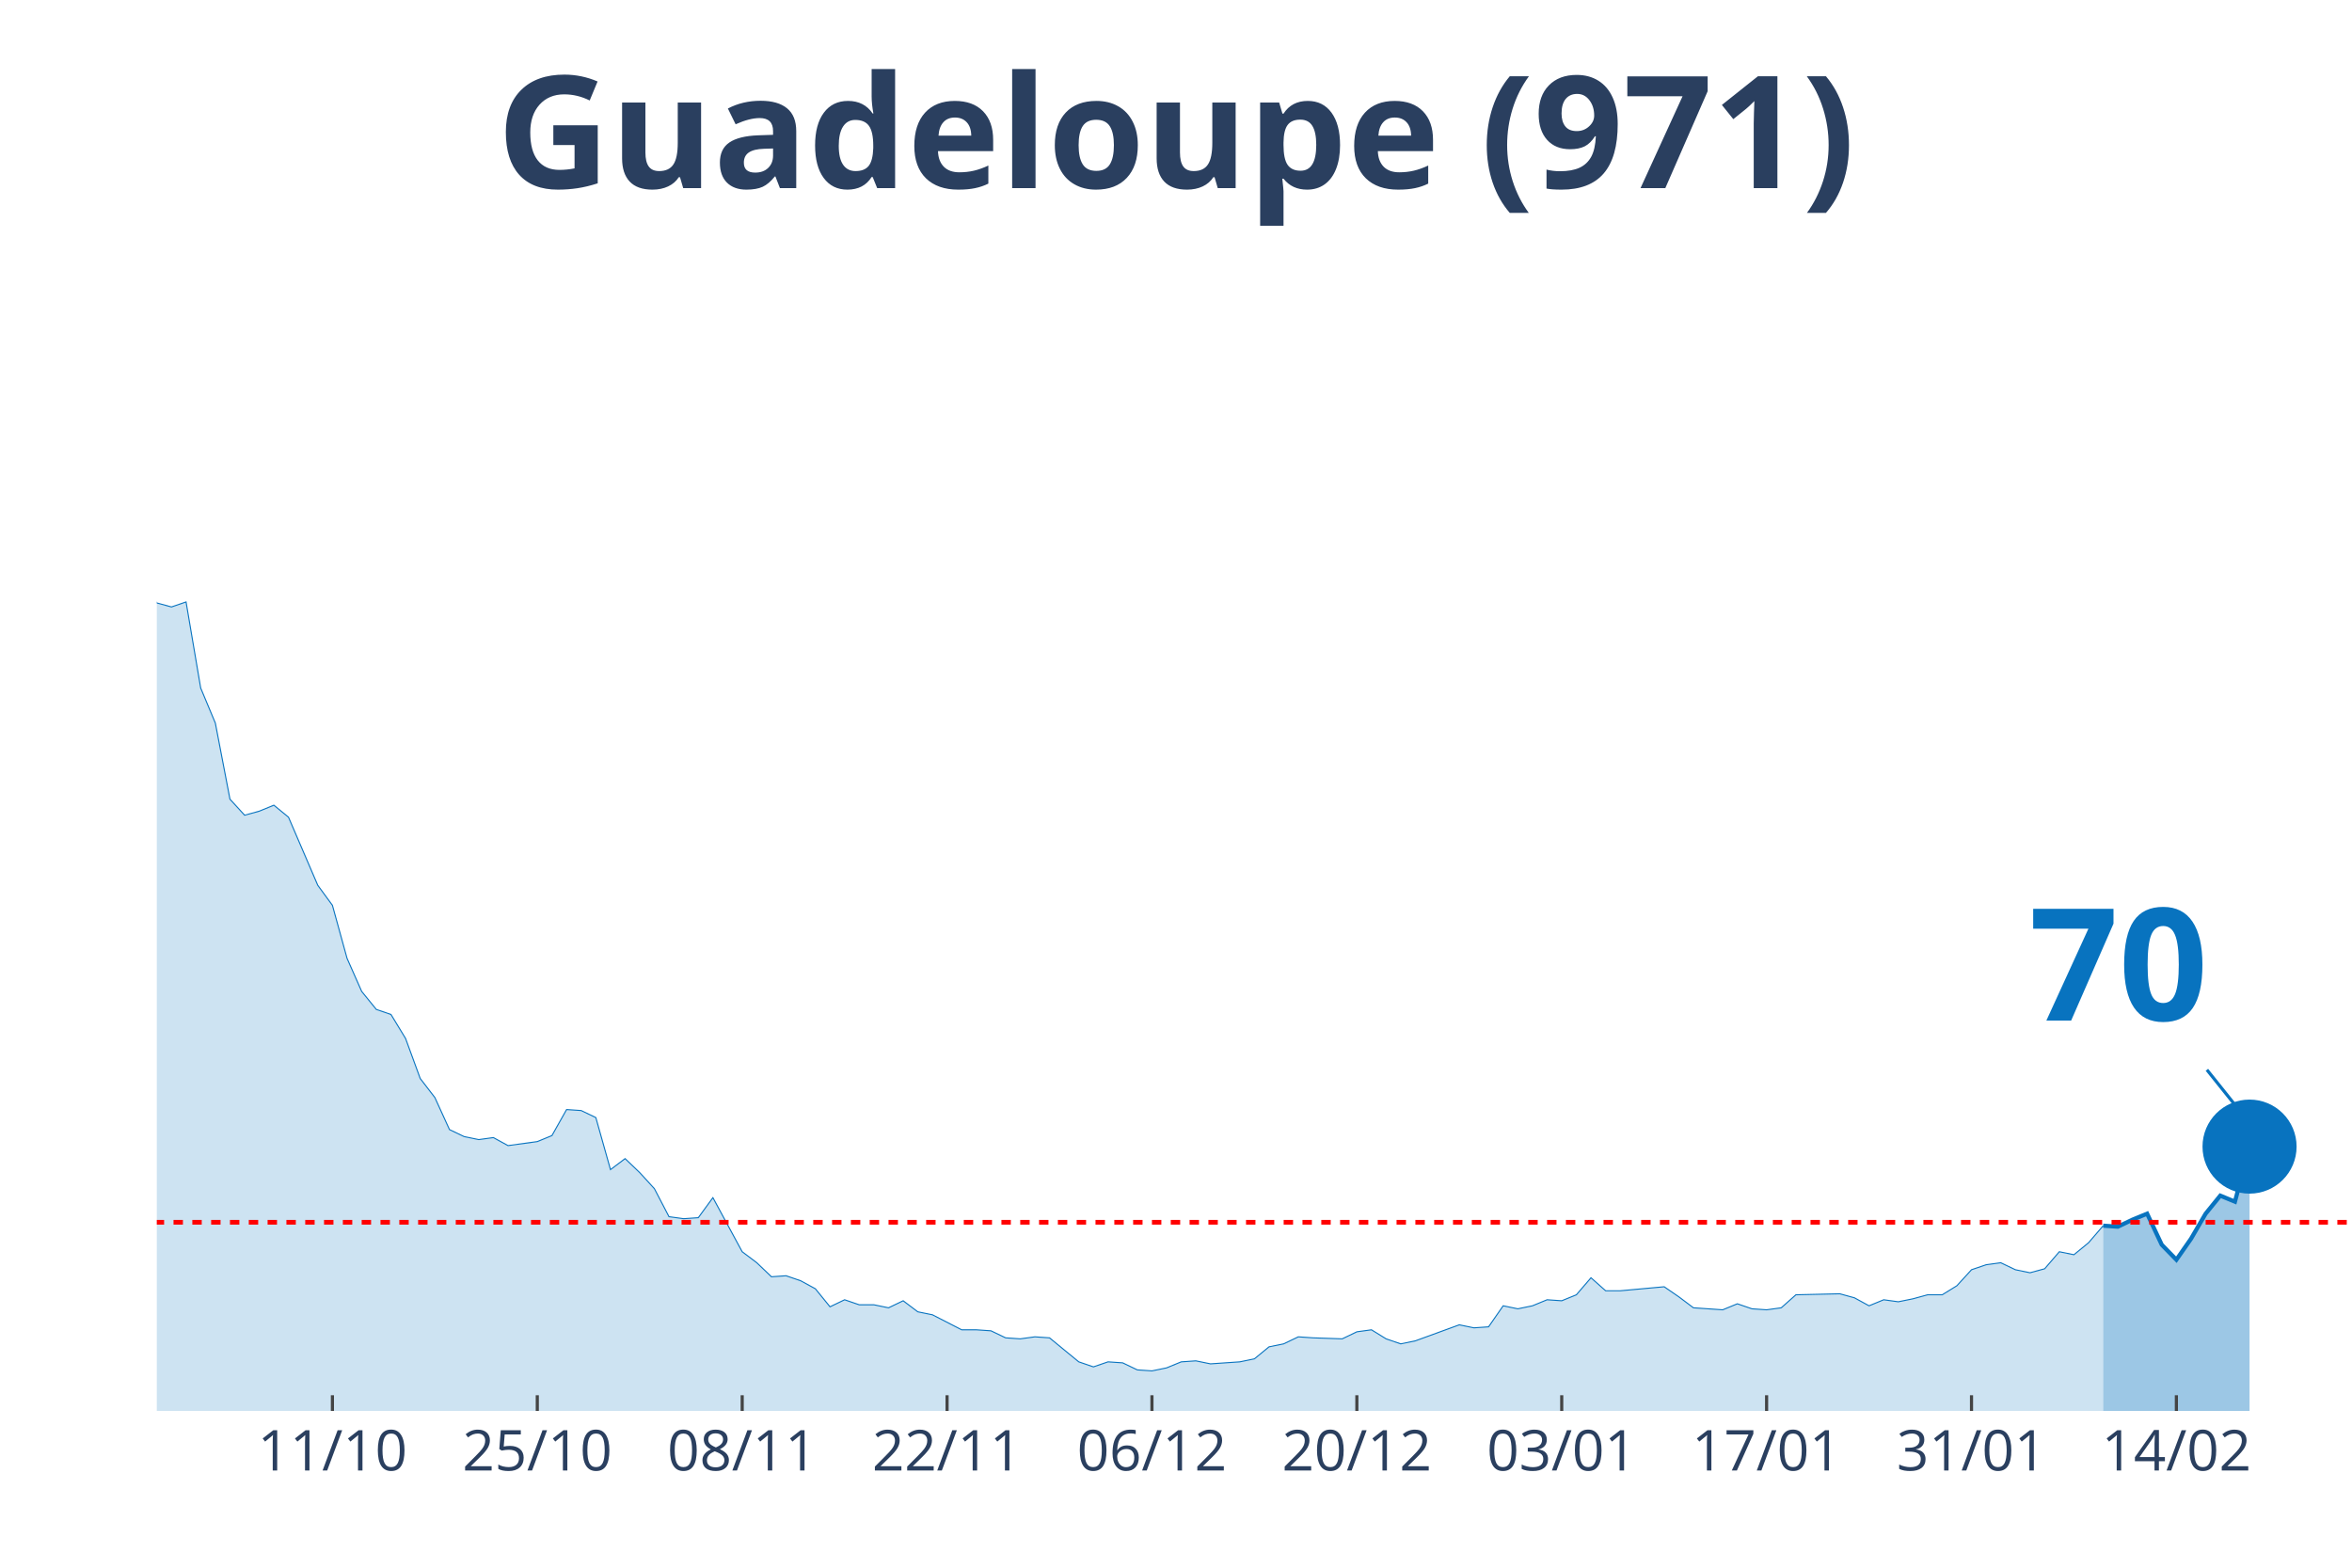
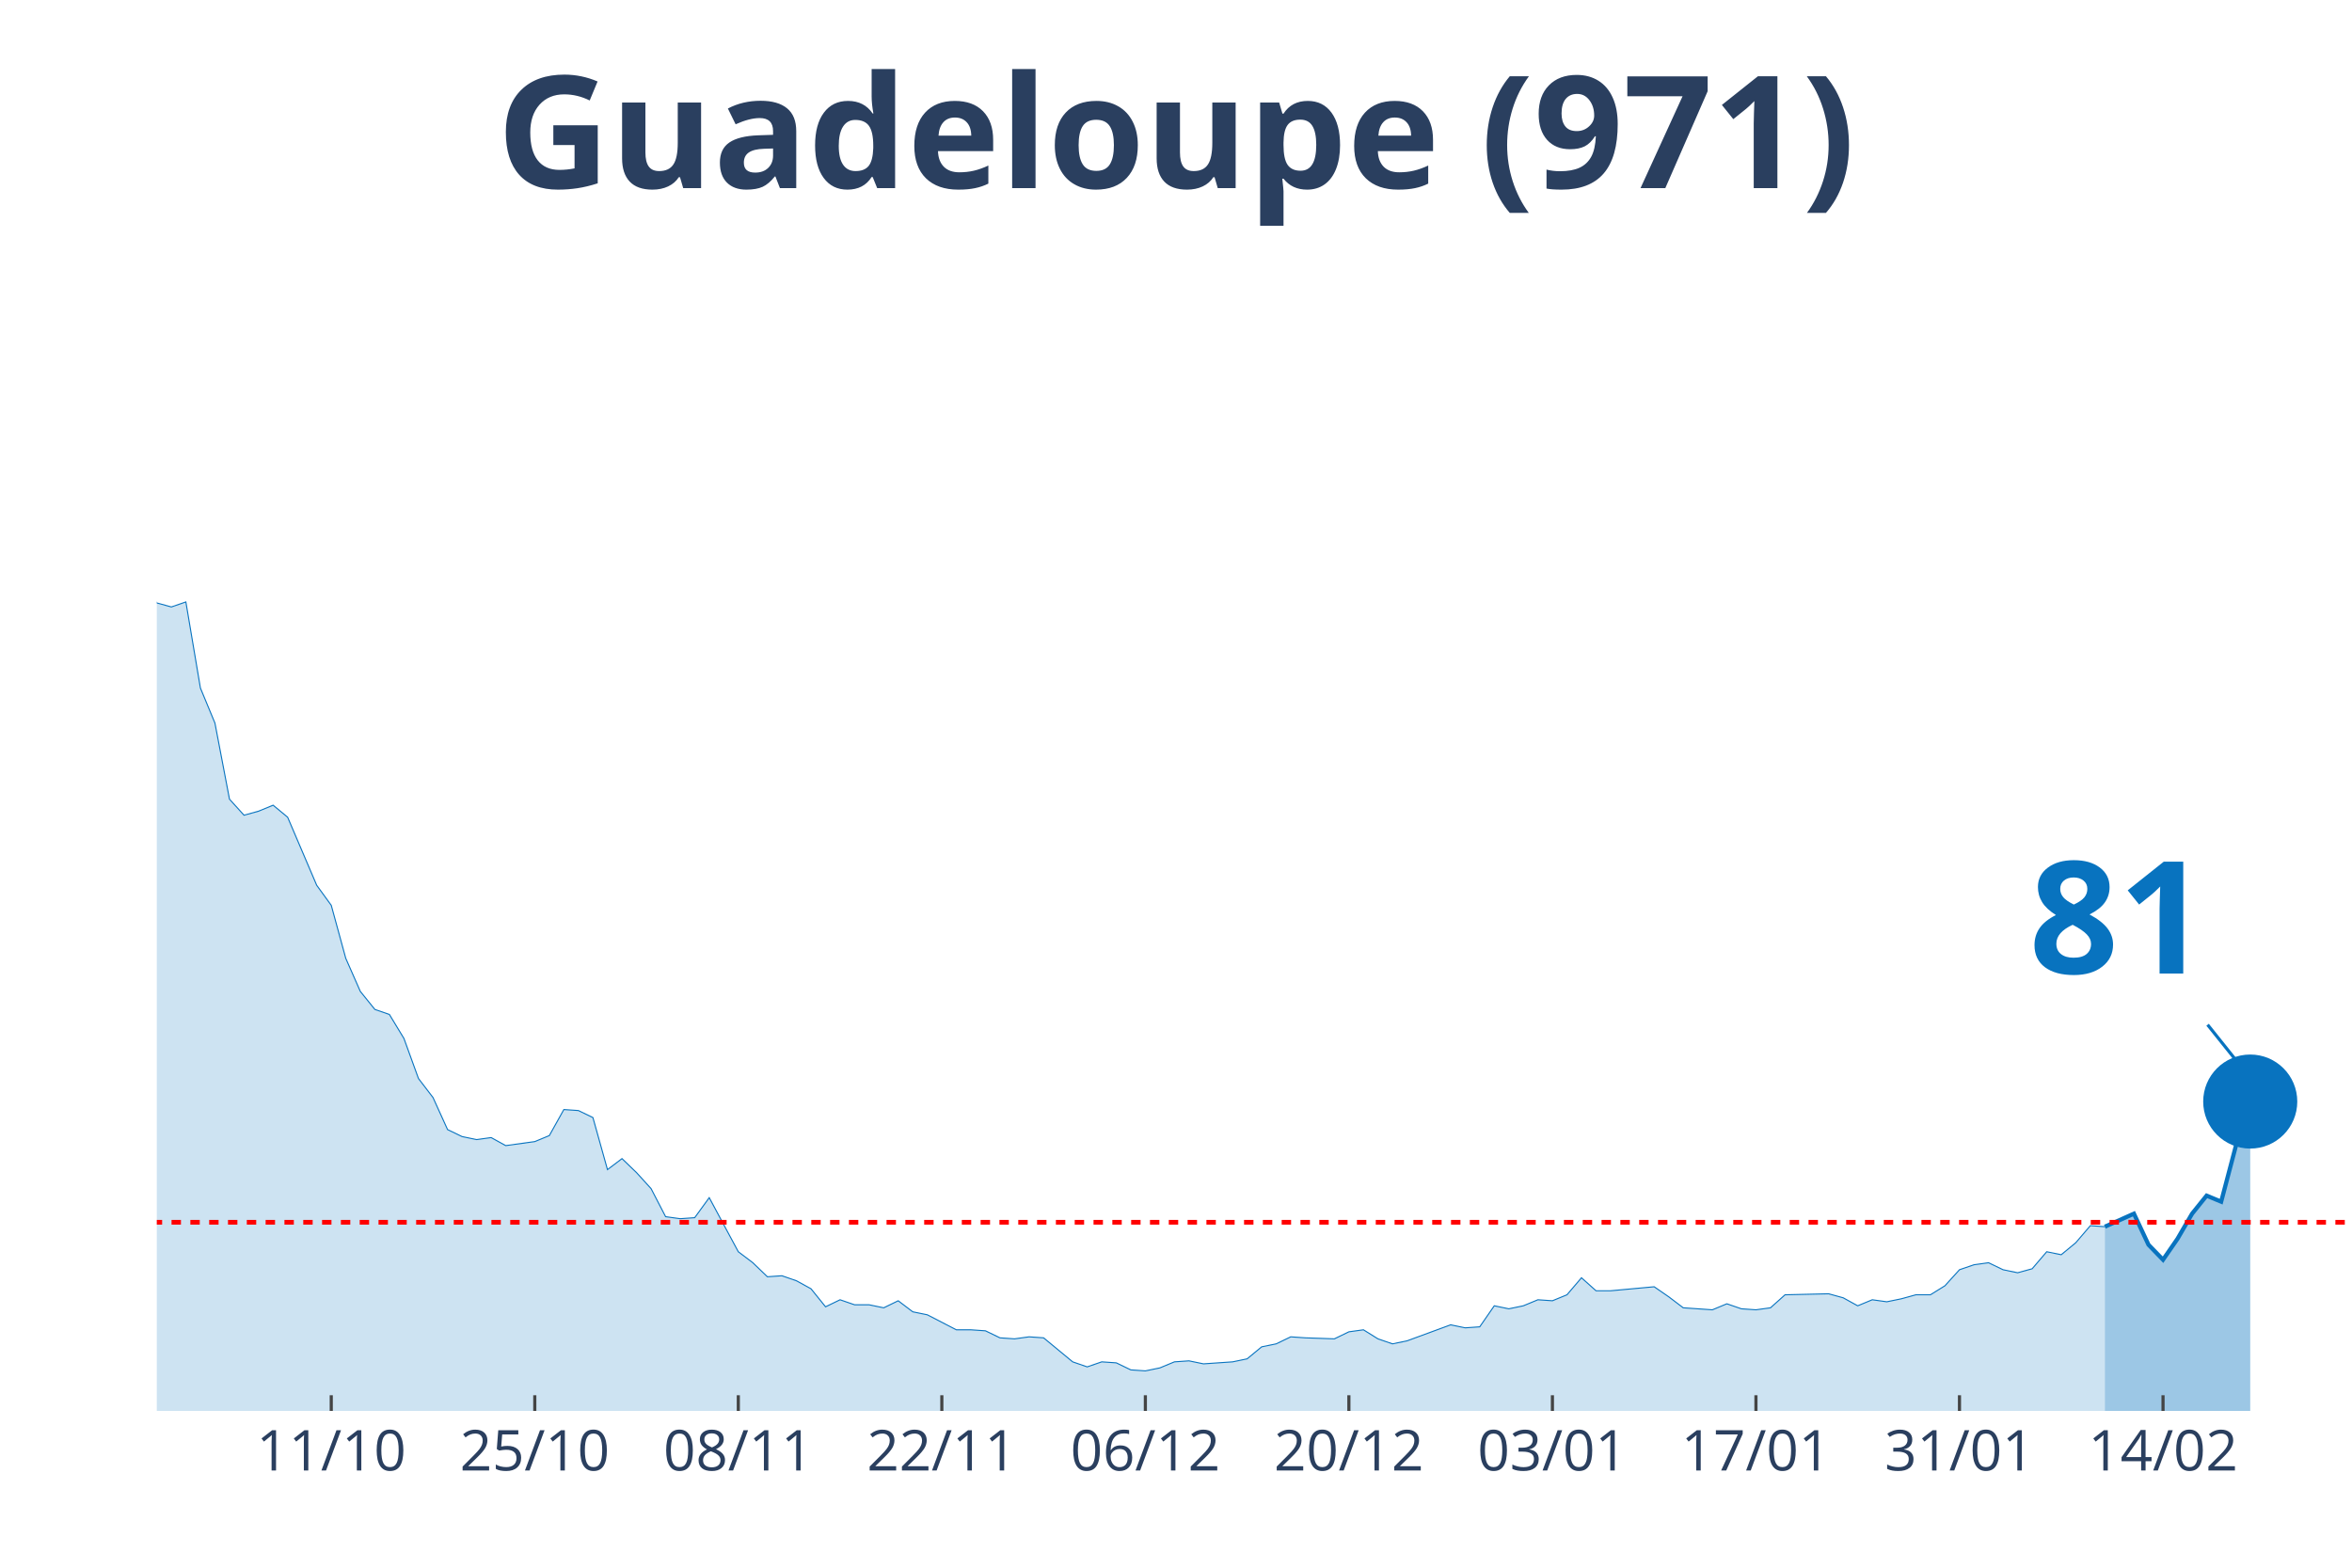
<svg xmlns="http://www.w3.org/2000/svg" class="main-svg" width="1125" height="750" style="" viewBox="0 0 750 500">
  <rect x="0" y="0" width="750" height="500" style="fill: rgb(0, 0, 0); fill-opacity: 0;" />
-   <defs id="defs-aba54e">
+   <defs id="defs-cf5888">
    <g class="clips">
-       <clipPath id="clipaba54exyplot" class="plotclip">
+       <clipPath id="clipcf5888xyplot" class="plotclip">
        <rect width="700" height="380" />
      </clipPath>
-       <clipPath class="axesclip" id="clipaba54ex">
+       <clipPath class="axesclip" id="clipcf5888x">
        <rect x="50" y="0" width="700" height="500" />
      </clipPath>
-       <clipPath class="axesclip" id="clipaba54ey">
+       <clipPath class="axesclip" id="clipcf5888y">
        <rect x="0" y="70" width="750" height="380" />
      </clipPath>
-       <clipPath class="axesclip" id="clipaba54exy">
+       <clipPath class="axesclip" id="clipcf5888xy">
        <rect x="50" y="70" width="700" height="380" />
      </clipPath>
    </g>
    <g class="gradients" />
  </defs>
  <g class="bglayer">
    <rect class="bg" x="50" y="70" width="700" height="380" style="fill: rgb(0, 0, 0); fill-opacity: 0; stroke-width: 0;" />
  </g>
  <g class="layer-below">
    <g class="imagelayer" />
    <g class="shapelayer" />
  </g>
  <g class="cartesianlayer">
    <g class="subplot xy">
      <g class="layer-subplot">
        <g class="shapelayer" />
        <g class="imagelayer" />
      </g>
      <g class="gridlayer">
        <g class="x">
-           <path class="xgrid crisp" transform="translate(106,0)" d="M0,70v380" style="stroke: rgb(255, 255, 255); stroke-opacity: 1; stroke-width: 1px;" />
-           <path class="xgrid crisp" transform="translate(171.33,0)" d="M0,70v380" style="stroke: rgb(255, 255, 255); stroke-opacity: 1; stroke-width: 1px;" />
-           <path class="xgrid crisp" transform="translate(236.67,0)" d="M0,70v380" style="stroke: rgb(255, 255, 255); stroke-opacity: 1; stroke-width: 1px;" />
-           <path class="xgrid crisp" transform="translate(302,0)" d="M0,70v380" style="stroke: rgb(255, 255, 255); stroke-opacity: 1; stroke-width: 1px;" />
-           <path class="xgrid crisp" transform="translate(367.33,0)" d="M0,70v380" style="stroke: rgb(255, 255, 255); stroke-opacity: 1; stroke-width: 1px;" />
-           <path class="xgrid crisp" transform="translate(432.67,0)" d="M0,70v380" style="stroke: rgb(255, 255, 255); stroke-opacity: 1; stroke-width: 1px;" />
-           <path class="xgrid crisp" transform="translate(498,0)" d="M0,70v380" style="stroke: rgb(255, 255, 255); stroke-opacity: 1; stroke-width: 1px;" />
-           <path class="xgrid crisp" transform="translate(563.33,0)" d="M0,70v380" style="stroke: rgb(255, 255, 255); stroke-opacity: 1; stroke-width: 1px;" />
-           <path class="xgrid crisp" transform="translate(628.67,0)" d="M0,70v380" style="stroke: rgb(255, 255, 255); stroke-opacity: 1; stroke-width: 1px;" />
-           <path class="xgrid crisp" transform="translate(694,0)" d="M0,70v380" style="stroke: rgb(255, 255, 255); stroke-opacity: 1; stroke-width: 1px;" />
+           <path class="xgrid crisp" transform="translate(105.63,0)" d="M0,70v380" style="stroke: rgb(255, 255, 255); stroke-opacity: 1; stroke-width: 1px;" />
+           <path class="xgrid crisp" transform="translate(170.53,0)" d="M0,70v380" style="stroke: rgb(255, 255, 255); stroke-opacity: 1; stroke-width: 1px;" />
+           <path class="xgrid crisp" transform="translate(235.43,0)" d="M0,70v380" style="stroke: rgb(255, 255, 255); stroke-opacity: 1; stroke-width: 1px;" />
+           <path class="xgrid crisp" transform="translate(300.33,0)" d="M0,70v380" style="stroke: rgb(255, 255, 255); stroke-opacity: 1; stroke-width: 1px;" />
+           <path class="xgrid crisp" transform="translate(365.23,0)" d="M0,70v380" style="stroke: rgb(255, 255, 255); stroke-opacity: 1; stroke-width: 1px;" />
+           <path class="xgrid crisp" transform="translate(430.13,0)" d="M0,70v380" style="stroke: rgb(255, 255, 255); stroke-opacity: 1; stroke-width: 1px;" />
+           <path class="xgrid crisp" transform="translate(495.03,0)" d="M0,70v380" style="stroke: rgb(255, 255, 255); stroke-opacity: 1; stroke-width: 1px;" />
+           <path class="xgrid crisp" transform="translate(559.93,0)" d="M0,70v380" style="stroke: rgb(255, 255, 255); stroke-opacity: 1; stroke-width: 1px;" />
+           <path class="xgrid crisp" transform="translate(624.83,0)" d="M0,70v380" style="stroke: rgb(255, 255, 255); stroke-opacity: 1; stroke-width: 1px;" />
+           <path class="xgrid crisp" transform="translate(689.74,0)" d="M0,70v380" style="stroke: rgb(255, 255, 255); stroke-opacity: 1; stroke-width: 1px;" />
        </g>
        <g class="y" />
      </g>
      <g class="zerolinelayer" />
      <path class="xlines-below" />
      <path class="ylines-below" />
      <g class="overlines-below" />
      <g class="xaxislayer-below" />
      <g class="yaxislayer-below" />
      <g class="overaxes-below" />
-       <g class="plot" transform="translate(50, 70)" clip-path="url('#clipaba54exyplot')">
+       <g class="plot" transform="translate(50, 70)" clip-path="url('#clipcf5888xyplot')">
        <g class="scatterlayer mlayer">
-           <g class="trace scatter tracef78bc4" style="stroke-miterlimit: 2;">
+           <g class="trace scatter trace5e3139" style="stroke-miterlimit: 2;">
            <g class="fills">
              <g>
-                 <path class="js-fill" d="M620.67,380L-634.67,380L-634.67,380L-527.33,378.08L-522.67,378.4L-466.67,377.45L-462,376.81L-429.33,378.08L-424.67,377.76L-317.33,375.53L-312.67,367.23L-303.33,360.52L-298.67,361.48L-284.67,361.16L-280,366.91L-275.33,372.34L-270.67,372.02L-261.33,365.95L-256.67,364.99L-247.33,359.88L-242.67,349.03L-228.67,325.08L-224,324.12L-219.33,322.84L-214.67,304.64L-200.67,273.03L-196,273.34L-186.67,273.34L-182,249.39L-168,183.93L-163.33,177.55L-158.67,173.71L-154,171.16L-149.33,146.25L-144.67,138.59L-140,120.39L-135.33,115.6L-130.67,98.99L-126,98.35L-121.33,99.31L-116.67,108.25L-112,90.37L-107.33,93.88L-102.67,78.24L-98,84.94L-93.33,75.68L-88.67,72.17L-84,55.56L-79.33,52.69L-74.67,35.13L-70,27.14L-65.33,15.33L-60.67,22.35L-56,17.88L-51.33,3.51L-46.67,0L-42,19.8L-37.33,31.29L-32.67,32.57L-28,31.61L-23.33,38L-14,91.33L-9.33,95.48L0,122.3L4.67,123.58L9.33,121.98L14,149.45L18.67,160.62L23.33,184.89L28,190L32.67,188.72L37.33,186.81L42,190.64L51.33,212.35L56,218.74L60.67,235.66L65.33,246.2L70,251.95L74.67,253.55L79.33,261.21L84,273.98L88.67,280.05L93.33,290.27L98,292.5L102.67,293.46L107.33,292.82L112,295.38L121.33,294.1L126,292.18L130.67,283.88L135.33,284.2L140,286.44L144.67,303.04L149.33,299.53L154,304L158.67,309.11L163.33,318.05L168,318.69L172.67,318.37L177.33,311.98L182,320.61L186.67,329.23L191.33,332.74L196,337.21L200.67,336.89L205.33,338.49L210,341.04L214.67,346.79L219.33,344.55L224,346.15L228.67,346.15L233.33,347.11L238,344.87L242.67,348.39L247.33,349.34L256.67,354.13L261.33,354.13L266,354.45L270.67,356.69L275.33,357.01L280,356.37L284.67,356.69L289.33,360.52L294,364.35L298.67,365.95L303.33,364.35L308,364.67L312.67,366.91L317.33,367.23L322,366.27L326.67,364.35L331.33,364.03L336,364.99L345.33,364.35L350,363.39L354.67,359.56L359.33,358.61L364,356.37L368.67,356.69L378,357.01L382.67,354.77L387.33,354.13L392,357.01L396.67,358.61L401.33,357.65L415.33,352.54L420,353.5L424.67,353.18L429.33,346.47L434,347.43L438.67,346.47L443.33,344.55L448,344.87L452.67,342.96L457.33,337.53L462,341.68L466.67,341.68L480.67,340.4L485.33,343.6L490,347.11L494.67,347.43L499.33,347.75L504,345.83L508.67,347.43L513.33,347.75L518,347.11L522.67,342.96L536.67,342.64L541.33,343.92L546,346.47L550.67,344.55L555.33,345.19L560,344.24L564.67,342.96L569.33,342.96L574,340.08L578.67,334.97L583.33,333.38L588,332.74L592.67,334.97L597.33,335.93L602,334.66L606.67,329.23L611.33,330.18L616,326.35L620.67,320.92" style="fill: rgb(8, 115, 191); fill-opacity: 0.2; stroke-width: 0;" />
+                 <path class="js-fill" d="M621.19,380L-630.46,380L-630.46,380L-528.48,378.08L-523.84,378.08L-463.58,377.45L-458.94,376.81L-426.49,378.08L-421.85,377.76L-315.23,375.53L-310.6,367.23L-301.32,360.52L-296.69,361.48L-282.78,361.16L-278.15,366.91L-273.51,372.34L-268.87,372.02L-259.6,365.95L-254.97,364.99L-245.7,359.88L-241.06,349.03L-227.15,325.08L-222.52,324.12L-217.88,322.84L-213.25,304.64L-199.34,273.03L-194.7,273.34L-185.43,273.34L-180.79,249.39L-166.89,183.93L-162.25,177.55L-157.62,173.71L-152.98,171.16L-148.34,146.25L-143.71,138.59L-139.07,120.39L-134.44,115.6L-129.8,98.99L-125.17,98.35L-120.53,99.31L-115.89,108.25L-111.26,90.37L-106.62,93.88L-101.99,78.24L-97.35,84.94L-92.72,75.68L-88.08,72.17L-83.44,55.56L-78.81,52.69L-74.17,35.13L-69.54,27.14L-64.9,15.33L-60.26,22.35L-55.63,17.88L-50.99,3.51L-46.36,0L-41.72,19.8L-37.09,31.29L-32.45,32.57L-27.81,31.61L-23.18,38L-13.91,91.33L-9.27,95.48L0,122.3L4.64,123.58L9.27,121.98L13.91,149.45L18.54,160.62L23.18,184.89L27.81,190L32.45,188.72L37.09,186.81L41.72,190.64L50.99,212.35L55.63,218.74L60.26,235.66L64.9,246.2L69.54,251.95L74.17,253.55L78.81,261.21L83.44,273.98L88.08,280.05L92.72,290.27L97.35,292.5L101.99,293.46L106.62,292.82L111.26,295.38L120.53,294.1L125.17,292.18L129.8,283.88L134.44,284.2L139.07,286.44L143.71,303.04L148.34,299.53L152.98,304L157.62,309.11L162.25,318.05L166.89,318.69L171.52,318.37L176.16,311.98L180.79,320.61L185.43,329.23L190.07,332.74L194.7,337.21L199.34,336.89L203.97,338.49L208.61,341.04L213.25,346.79L217.88,344.55L222.52,346.15L227.15,346.15L231.79,347.11L236.42,344.87L241.06,348.39L245.7,349.34L254.97,354.13L259.6,354.13L264.24,354.45L268.87,356.69L273.51,357.01L278.15,356.37L282.78,356.69L287.42,360.52L292.05,364.35L296.69,365.95L301.32,364.35L305.96,364.67L310.6,366.91L315.23,367.23L319.87,366.27L324.5,364.35L329.14,364.03L333.77,364.99L343.05,364.35L347.68,363.39L352.32,359.56L356.95,358.61L361.59,356.37L366.23,356.69L375.5,357.01L380.13,354.77L384.77,354.13L389.4,357.01L394.04,358.61L398.68,357.65L412.58,352.54L417.22,353.5L421.85,353.18L426.49,346.47L431.13,347.43L435.76,346.47L440.4,344.55L445.03,344.87L449.67,342.96L454.3,337.53L458.94,341.68L463.58,341.68L477.48,340.4L482.12,343.6L486.75,347.11L491.39,347.43L496.03,347.75L500.66,345.83L505.3,347.43L509.93,347.75L514.57,347.11L519.21,342.96L533.11,342.64L537.75,343.92L542.38,346.47L547.02,344.55L551.66,345.19L556.29,344.24L560.93,342.96L565.56,342.96L570.2,340.08L574.83,334.97L579.47,333.38L584.11,332.74L588.74,334.97L593.38,335.93L598.01,334.66L602.65,329.23L607.28,330.18L611.92,326.35L616.56,320.92L621.19,321.24" style="fill: rgb(8, 115, 191); fill-opacity: 0.2; stroke-width: 0;" />
              </g>
            </g>
            <g class="errorbars" />
            <g class="lines">
-               <path class="js-line" d="M-634.67,380L-527.33,378.08L-522.67,378.4L-466.67,377.45L-462,376.81L-429.33,378.08L-424.67,377.76L-317.33,375.53L-312.67,367.23L-303.33,360.52L-298.67,361.48L-284.67,361.16L-280,366.91L-275.33,372.34L-270.67,372.02L-261.33,365.95L-256.67,364.99L-247.33,359.88L-242.67,349.03L-228.67,325.08L-224,324.12L-219.33,322.84L-214.67,304.64L-200.67,273.03L-196,273.34L-186.67,273.34L-182,249.39L-168,183.93L-163.33,177.55L-158.67,173.71L-154,171.16L-149.33,146.25L-144.67,138.59L-140,120.39L-135.33,115.6L-130.67,98.99L-126,98.35L-121.33,99.31L-116.67,108.25L-112,90.37L-107.33,93.88L-102.67,78.24L-98,84.94L-93.33,75.68L-88.67,72.17L-84,55.56L-79.33,52.69L-74.67,35.13L-70,27.14L-65.33,15.33L-60.67,22.35L-56,17.88L-51.33,3.51L-46.67,0L-42,19.8L-37.33,31.29L-32.67,32.57L-28,31.61L-23.33,38L-14,91.33L-9.33,95.48L0,122.3L4.67,123.58L9.33,121.98L14,149.45L18.67,160.62L23.33,184.89L28,190L32.67,188.72L37.33,186.81L42,190.64L51.33,212.35L56,218.74L60.67,235.66L65.33,246.2L70,251.95L74.67,253.55L79.33,261.21L84,273.98L88.67,280.05L93.33,290.27L98,292.5L102.67,293.46L107.33,292.82L112,295.38L121.33,294.1L126,292.18L130.67,283.88L135.33,284.2L140,286.44L144.67,303.04L149.33,299.53L154,304L158.67,309.11L163.33,318.05L168,318.69L172.67,318.37L177.33,311.98L182,320.61L186.67,329.23L191.33,332.74L196,337.21L200.67,336.89L205.33,338.49L210,341.04L214.67,346.79L219.33,344.55L224,346.15L228.67,346.15L233.33,347.11L238,344.87L242.67,348.39L247.33,349.34L256.67,354.13L261.33,354.13L266,354.45L270.67,356.69L275.33,357.01L280,356.37L284.67,356.69L289.33,360.52L294,364.35L298.67,365.95L303.33,364.35L308,364.67L312.67,366.91L317.33,367.23L322,366.27L326.67,364.35L331.33,364.03L336,364.99L345.33,364.35L350,363.39L354.67,359.56L359.33,358.61L364,356.37L368.67,356.69L378,357.01L382.67,354.77L387.33,354.13L392,357.01L396.67,358.61L401.33,357.65L415.33,352.54L420,353.5L424.67,353.18L429.33,346.47L434,347.43L438.67,346.47L443.33,344.55L448,344.87L452.67,342.96L457.33,337.53L462,341.68L466.67,341.68L480.67,340.4L485.33,343.6L490,347.11L494.67,347.43L499.33,347.75L504,345.83L508.67,347.43L513.33,347.75L518,347.11L522.67,342.96L536.67,342.64L541.33,343.92L546,346.47L550.67,344.55L555.33,345.19L560,344.24L564.67,342.96L569.33,342.96L574,340.08L578.67,334.97L583.33,333.38L588,332.74L592.67,334.97L597.33,335.93L602,334.66L606.67,329.23L611.33,330.18L616,326.35L620.67,320.92" style="vector-effect: non-scaling-stroke; fill: none; stroke: rgb(8, 115, 191); stroke-opacity: 1; stroke-width: 0.5px; opacity: 1;" />
+               <path class="js-line" d="M-630.46,380L-528.48,378.08L-523.84,378.08L-463.58,377.45L-458.94,376.81L-426.49,378.08L-421.85,377.76L-315.23,375.53L-310.6,367.23L-301.32,360.52L-296.69,361.48L-282.78,361.16L-278.15,366.91L-273.51,372.34L-268.87,372.02L-259.6,365.95L-254.97,364.99L-245.7,359.88L-241.06,349.03L-227.15,325.08L-222.52,324.12L-217.88,322.84L-213.25,304.64L-199.34,273.03L-194.7,273.34L-185.43,273.34L-180.79,249.39L-166.89,183.93L-162.25,177.55L-157.62,173.71L-152.98,171.16L-148.34,146.25L-143.71,138.59L-139.07,120.39L-134.44,115.6L-129.8,98.99L-125.17,98.35L-120.53,99.31L-115.89,108.25L-111.26,90.37L-106.62,93.88L-101.99,78.24L-97.35,84.94L-92.72,75.68L-88.08,72.17L-83.44,55.56L-78.81,52.69L-74.17,35.13L-69.54,27.14L-64.9,15.33L-60.26,22.35L-55.63,17.88L-50.99,3.51L-46.36,0L-41.72,19.8L-37.09,31.29L-32.45,32.57L-27.81,31.61L-23.18,38L-13.91,91.33L-9.27,95.48L0,122.3L4.64,123.58L9.27,121.98L13.91,149.45L18.54,160.62L23.18,184.89L27.81,190L32.45,188.72L37.09,186.81L41.72,190.64L50.99,212.35L55.63,218.74L60.26,235.66L64.9,246.2L69.54,251.95L74.17,253.55L78.81,261.21L83.44,273.98L88.08,280.05L92.72,290.27L97.35,292.5L101.99,293.46L106.62,292.82L111.26,295.38L120.53,294.1L125.17,292.18L129.8,283.88L134.44,284.2L139.07,286.44L143.71,303.04L148.34,299.53L152.98,304L157.62,309.11L162.25,318.05L166.89,318.69L171.52,318.37L176.16,311.98L180.79,320.61L185.43,329.23L190.07,332.74L194.7,337.21L199.34,336.89L203.97,338.49L208.61,341.04L213.25,346.79L217.88,344.55L222.52,346.15L227.15,346.15L231.79,347.11L236.42,344.87L241.06,348.39L245.7,349.34L254.97,354.13L259.6,354.13L264.24,354.45L268.87,356.69L273.51,357.01L278.15,356.37L282.78,356.69L287.42,360.52L292.05,364.35L296.69,365.95L301.32,364.35L305.96,364.67L310.6,366.91L315.23,367.23L319.87,366.27L324.5,364.35L329.14,364.03L333.77,364.99L343.05,364.35L347.68,363.39L352.32,359.56L356.95,358.61L361.59,356.37L366.23,356.69L375.5,357.01L380.13,354.77L384.77,354.13L389.4,357.01L394.04,358.61L398.68,357.65L412.58,352.54L417.22,353.5L421.85,353.18L426.49,346.47L431.13,347.43L435.76,346.47L440.4,344.55L445.03,344.87L449.67,342.96L454.3,337.53L458.94,341.68L463.58,341.68L477.48,340.4L482.12,343.6L486.75,347.11L491.39,347.43L496.03,347.75L500.66,345.83L505.3,347.43L509.93,347.75L514.57,347.11L519.21,342.96L533.11,342.64L537.75,343.92L542.38,346.47L547.02,344.55L551.66,345.19L556.29,344.24L560.93,342.96L565.56,342.96L570.2,340.08L574.83,334.97L579.47,333.38L584.11,332.74L588.74,334.97L593.38,335.93L598.01,334.66L602.65,329.23L607.28,330.18L611.92,326.35L616.56,320.92L621.19,321.24" style="vector-effect: non-scaling-stroke; fill: none; stroke: rgb(8, 115, 191); stroke-opacity: 1; stroke-width: 0.5px; opacity: 1;" />
            </g>
            <g class="points" />
            <g class="text" />
          </g>
-           <g class="trace scatter trace7c4caf" style="stroke-miterlimit: 2;">
+           <g class="trace scatter trace718a14" style="stroke-miterlimit: 2;">
            <g class="fills">
              <g>
-                 <path class="js-fill" d="M667.33,380L620.67,380L620.67,320.92L625.33,321.24L630,319.01L634.67,317.09L639.33,326.99L644,331.78L648.67,325.08L653.33,317.09L658,311.34L662.67,313.26L667.33,295.7" style="fill: rgb(8, 115, 191); fill-opacity: 0.4; stroke-width: 0;" />
+                 <path class="js-fill" d="M667.55,380L621.19,380L621.19,321.24L630.46,317.09L635.1,326.99L639.74,331.78L644.37,325.08L649.01,317.09L653.64,311.34L658.28,313.26L662.91,295.7L667.55,281.33" style="fill: rgb(8, 115, 191); fill-opacity: 0.4; stroke-width: 0;" />
              </g>
            </g>
            <g class="errorbars" />
            <g class="lines">
-               <path class="js-line" d="M620.67,320.92L625.33,321.24L630,319.01L634.67,317.09L639.33,326.99L644,331.78L648.67,325.08L653.33,317.09L658,311.34L662.67,313.26L667.33,295.7" style="vector-effect: non-scaling-stroke; fill: none; stroke: rgb(8, 115, 191); stroke-opacity: 1; stroke-width: 2px; opacity: 1;" />
+               <path class="js-line" d="M621.19,321.24L630.46,317.09L635.1,326.99L639.74,331.78L644.37,325.08L649.01,317.09L653.64,311.34L658.28,313.26L662.91,295.7L667.55,281.33" style="vector-effect: non-scaling-stroke; fill: none; stroke: rgb(8, 115, 191); stroke-opacity: 1; stroke-width: 2px; opacity: 1;" />
            </g>
            <g class="points" />
            <g class="text" />
          </g>
-           <g class="trace scatter tracebea07e" style="stroke-miterlimit: 2; opacity: 1;">
+           <g class="trace scatter tracee66617" style="stroke-miterlimit: 2; opacity: 1;">
            <g class="fills" />
            <g class="errorbars" />
            <g class="lines" />
            <g class="points">
-               <path class="point" transform="translate(667.33,295.7)" d="M15,0A15,15 0 1,1 0,-15A15,15 0 0,1 15,0Z" style="opacity: 1; stroke-width: 0px; fill: rgb(8, 115, 191); fill-opacity: 1;" />
+               <path class="point" transform="translate(667.55,281.33)" d="M15,0A15,15 0 1,1 0,-15A15,15 0 0,1 15,0Z" style="opacity: 1; stroke-width: 0px; fill: rgb(8, 115, 191); fill-opacity: 1;" />
            </g>
            <g class="text" />
          </g>
        </g>
      </g>
      <g class="overplot" />
      <path class="xlines-above crisp" style="fill: none; stroke-width: 1px; stroke: rgb(0, 0, 0); stroke-opacity: 0;" d="" />
      <path class="ylines-above crisp" style="fill: none;" d="M0,0" />
      <g class="overlines-above" />
      <g class="xaxislayer-above">
-         <path class="xtick ticks crisp" d="M0,450v-5" transform="translate(106,0)" style="stroke: rgb(68, 68, 68); stroke-opacity: 1; stroke-width: 1px;" />
-         <path class="xtick ticks crisp" d="M0,450v-5" transform="translate(171.33,0)" style="stroke: rgb(68, 68, 68); stroke-opacity: 1; stroke-width: 1px;" />
-         <path class="xtick ticks crisp" d="M0,450v-5" transform="translate(236.67,0)" style="stroke: rgb(68, 68, 68); stroke-opacity: 1; stroke-width: 1px;" />
-         <path class="xtick ticks crisp" d="M0,450v-5" transform="translate(302,0)" style="stroke: rgb(68, 68, 68); stroke-opacity: 1; stroke-width: 1px;" />
-         <path class="xtick ticks crisp" d="M0,450v-5" transform="translate(367.33,0)" style="stroke: rgb(68, 68, 68); stroke-opacity: 1; stroke-width: 1px;" />
-         <path class="xtick ticks crisp" d="M0,450v-5" transform="translate(432.67,0)" style="stroke: rgb(68, 68, 68); stroke-opacity: 1; stroke-width: 1px;" />
-         <path class="xtick ticks crisp" d="M0,450v-5" transform="translate(498,0)" style="stroke: rgb(68, 68, 68); stroke-opacity: 1; stroke-width: 1px;" />
-         <path class="xtick ticks crisp" d="M0,450v-5" transform="translate(563.33,0)" style="stroke: rgb(68, 68, 68); stroke-opacity: 1; stroke-width: 1px;" />
-         <path class="xtick ticks crisp" d="M0,450v-5" transform="translate(628.67,0)" style="stroke: rgb(68, 68, 68); stroke-opacity: 1; stroke-width: 1px;" />
-         <path class="xtick ticks crisp" d="M0,450v-5" transform="translate(694,0)" style="stroke: rgb(68, 68, 68); stroke-opacity: 1; stroke-width: 1px;" />
+         <path class="xtick ticks crisp" d="M0,450v-5" transform="translate(105.63,0)" style="stroke: rgb(68, 68, 68); stroke-opacity: 1; stroke-width: 1px;" />
+         <path class="xtick ticks crisp" d="M0,450v-5" transform="translate(170.53,0)" style="stroke: rgb(68, 68, 68); stroke-opacity: 1; stroke-width: 1px;" />
+         <path class="xtick ticks crisp" d="M0,450v-5" transform="translate(235.43,0)" style="stroke: rgb(68, 68, 68); stroke-opacity: 1; stroke-width: 1px;" />
+         <path class="xtick ticks crisp" d="M0,450v-5" transform="translate(300.33,0)" style="stroke: rgb(68, 68, 68); stroke-opacity: 1; stroke-width: 1px;" />
+         <path class="xtick ticks crisp" d="M0,450v-5" transform="translate(365.23,0)" style="stroke: rgb(68, 68, 68); stroke-opacity: 1; stroke-width: 1px;" />
+         <path class="xtick ticks crisp" d="M0,450v-5" transform="translate(430.13,0)" style="stroke: rgb(68, 68, 68); stroke-opacity: 1; stroke-width: 1px;" />
+         <path class="xtick ticks crisp" d="M0,450v-5" transform="translate(495.03,0)" style="stroke: rgb(68, 68, 68); stroke-opacity: 1; stroke-width: 1px;" />
+         <path class="xtick ticks crisp" d="M0,450v-5" transform="translate(559.93,0)" style="stroke: rgb(68, 68, 68); stroke-opacity: 1; stroke-width: 1px;" />
+         <path class="xtick ticks crisp" d="M0,450v-5" transform="translate(624.83,0)" style="stroke: rgb(68, 68, 68); stroke-opacity: 1; stroke-width: 1px;" />
+         <path class="xtick ticks crisp" d="M0,450v-5" transform="translate(689.74,0)" style="stroke: rgb(68, 68, 68); stroke-opacity: 1; stroke-width: 1px;" />
        <g class="xtick">
-           <text text-anchor="middle" x="0" y="469" transform="translate(106,0)" style="font-family: 'Open Sans', verdana, arial, sans-serif; font-size: 18px; fill: rgb(42, 63, 95); fill-opacity: 1; white-space: pre;">11/10</text>
+           <text text-anchor="middle" x="0" y="469" transform="translate(105.63,0)" style="font-family: 'Open Sans', verdana, arial, sans-serif; font-size: 18px; fill: rgb(42, 63, 95); fill-opacity: 1; white-space: pre;">11/10</text>
        </g>
        <g class="xtick">
-           <text text-anchor="middle" x="0" y="469" transform="translate(171.33,0)" style="font-family: 'Open Sans', verdana, arial, sans-serif; font-size: 18px; fill: rgb(42, 63, 95); fill-opacity: 1; white-space: pre;">25/10</text>
+           <text text-anchor="middle" x="0" y="469" transform="translate(170.53,0)" style="font-family: 'Open Sans', verdana, arial, sans-serif; font-size: 18px; fill: rgb(42, 63, 95); fill-opacity: 1; white-space: pre;">25/10</text>
        </g>
        <g class="xtick">
-           <text text-anchor="middle" x="0" y="469" transform="translate(236.67,0)" style="font-family: 'Open Sans', verdana, arial, sans-serif; font-size: 18px; fill: rgb(42, 63, 95); fill-opacity: 1; white-space: pre;">08/11</text>
+           <text text-anchor="middle" x="0" y="469" transform="translate(235.43,0)" style="font-family: 'Open Sans', verdana, arial, sans-serif; font-size: 18px; fill: rgb(42, 63, 95); fill-opacity: 1; white-space: pre;">08/11</text>
        </g>
        <g class="xtick">
-           <text text-anchor="middle" x="0" y="469" transform="translate(302,0)" style="font-family: 'Open Sans', verdana, arial, sans-serif; font-size: 18px; fill: rgb(42, 63, 95); fill-opacity: 1; white-space: pre;">22/11</text>
+           <text text-anchor="middle" x="0" y="469" transform="translate(300.33,0)" style="font-family: 'Open Sans', verdana, arial, sans-serif; font-size: 18px; fill: rgb(42, 63, 95); fill-opacity: 1; white-space: pre;">22/11</text>
        </g>
        <g class="xtick">
-           <text text-anchor="middle" x="0" y="469" transform="translate(367.33,0)" style="font-family: 'Open Sans', verdana, arial, sans-serif; font-size: 18px; fill: rgb(42, 63, 95); fill-opacity: 1; white-space: pre;">06/12</text>
+           <text text-anchor="middle" x="0" y="469" transform="translate(365.23,0)" style="font-family: 'Open Sans', verdana, arial, sans-serif; font-size: 18px; fill: rgb(42, 63, 95); fill-opacity: 1; white-space: pre;">06/12</text>
        </g>
        <g class="xtick">
-           <text text-anchor="middle" x="0" y="469" transform="translate(432.67,0)" style="font-family: 'Open Sans', verdana, arial, sans-serif; font-size: 18px; fill: rgb(42, 63, 95); fill-opacity: 1; white-space: pre;">20/12</text>
+           <text text-anchor="middle" x="0" y="469" transform="translate(430.13,0)" style="font-family: 'Open Sans', verdana, arial, sans-serif; font-size: 18px; fill: rgb(42, 63, 95); fill-opacity: 1; white-space: pre;">20/12</text>
        </g>
        <g class="xtick">
-           <text text-anchor="middle" x="0" y="469" transform="translate(498,0)" style="font-family: 'Open Sans', verdana, arial, sans-serif; font-size: 18px; fill: rgb(42, 63, 95); fill-opacity: 1; white-space: pre;">03/01</text>
+           <text text-anchor="middle" x="0" y="469" transform="translate(495.03,0)" style="font-family: 'Open Sans', verdana, arial, sans-serif; font-size: 18px; fill: rgb(42, 63, 95); fill-opacity: 1; white-space: pre;">03/01</text>
        </g>
        <g class="xtick">
-           <text text-anchor="middle" x="0" y="469" transform="translate(563.33,0)" style="font-family: 'Open Sans', verdana, arial, sans-serif; font-size: 18px; fill: rgb(42, 63, 95); fill-opacity: 1; white-space: pre;">17/01</text>
+           <text text-anchor="middle" x="0" y="469" transform="translate(559.93,0)" style="font-family: 'Open Sans', verdana, arial, sans-serif; font-size: 18px; fill: rgb(42, 63, 95); fill-opacity: 1; white-space: pre;">17/01</text>
        </g>
        <g class="xtick">
-           <text text-anchor="middle" x="0" y="469" transform="translate(628.67,0)" style="font-family: 'Open Sans', verdana, arial, sans-serif; font-size: 18px; fill: rgb(42, 63, 95); fill-opacity: 1; white-space: pre;">31/01</text>
+           <text text-anchor="middle" x="0" y="469" transform="translate(624.83,0)" style="font-family: 'Open Sans', verdana, arial, sans-serif; font-size: 18px; fill: rgb(42, 63, 95); fill-opacity: 1; white-space: pre;">31/01</text>
        </g>
        <g class="xtick">
-           <text text-anchor="middle" x="0" y="469" transform="translate(694,0)" style="font-family: 'Open Sans', verdana, arial, sans-serif; font-size: 18px; fill: rgb(42, 63, 95); fill-opacity: 1; white-space: pre;">14/02</text>
+           <text text-anchor="middle" x="0" y="469" transform="translate(689.74,0)" style="font-family: 'Open Sans', verdana, arial, sans-serif; font-size: 18px; fill: rgb(42, 63, 95); fill-opacity: 1; white-space: pre;">14/02</text>
        </g>
      </g>
      <g class="yaxislayer-above" />
      <g class="overaxes-above" />
    </g>
  </g>
  <g class="polarlayer" />
  <g class="ternarylayer" />
  <g class="geolayer" />
  <g class="funnelarealayer" />
  <g class="pielayer" />
  <g class="treemaplayer" />
  <g class="sunburstlayer" />
  <g class="glimages" />
-   <defs id="topdefs-aba54e">
+   <defs id="topdefs-cf5888">
    <g class="clips" />
  </defs>
  <g class="layer-above">
    <g class="imagelayer" />
    <g class="shapelayer">
-       <path data-index="0" fill-rule="evenodd" d="M-2572.67,389.83L838.67,389.83" clip-path="url('#clipaba54exy')" style="opacity: 1; stroke: rgb(255, 0, 0); stroke-opacity: 1; fill: rgb(0, 0, 0); fill-opacity: 0; stroke-dasharray: 3px, 3px; stroke-width: 1.5px;" />
+       <path data-index="0" fill-rule="evenodd" d="M-2555.3,389.83L833.44,389.83" clip-path="url('#clipcf5888xy')" style="opacity: 1; stroke: rgb(255, 0, 0); stroke-opacity: 1; fill: rgb(0, 0, 0); fill-opacity: 0; stroke-dasharray: 3px, 3px; stroke-width: 1.5px;" />
    </g>
  </g>
  <g class="infolayer">
    <g class="g-gtitle">
      <text class="gtitle" x="375" y="25" text-anchor="middle" dy="0.7em" style="font-family: 'Open Sans', verdana, arial, sans-serif; font-size: 50px; fill: rgb(42, 63, 95); opacity: 1; font-weight: normal; white-space: pre;">
        <tspan style="font-weight:bold">Guadeloupe (971)</tspan>
      </text>
    </g>
    <g class="g-xtitle" />
    <g class="annotation" data-index="0" style="opacity: 1;">
-       <g class="annotation-text-g" transform="rotate(0,675.33,305.7)">
-         <g class="cursor-pointer" transform="translate(632, 270)">
+       <g class="annotation-text-g" transform="rotate(0,675.55,291.33)">
+         <g class="cursor-pointer" transform="translate(632, 255)">
          <rect class="bg" x="0.5" y="0.5" width="86" height="71" style="stroke-width: 1px; stroke: rgb(0, 0, 0); stroke-opacity: 0; fill: rgb(255, 255, 255); fill-opacity: 0.6;" />
          <text class="annotation-text" text-anchor="middle" x="43.531" y="55.5" style="font-family: 'Open Sans', verdana, arial, sans-serif; font-size: 50px; fill: rgb(8, 115, 191); fill-opacity: 1; white-space: pre;">
-             <tspan style="font-weight:bold">70 </tspan>
+             <tspan style="font-weight:bold">81 </tspan>
          </text>
        </g>
      </g>
      <g class="annotation-arrow-g" style="opacity: 1;">
-         <path d="M703.73,341.2L715.33,355.7" style="stroke-width: 1px; stroke: rgb(8, 115, 191); stroke-opacity: 1; stroke-dasharray: 0px, 0px, 18.569px, 18.569px;" />
+         <path d="M703.95,326.83L715.55,341.33" style="stroke-width: 1px; stroke: rgb(8, 115, 191); stroke-opacity: 1; stroke-dasharray: 0px, 0px, 18.569px, 18.569px;" />
      </g>
    </g>
  </g>
</svg>
